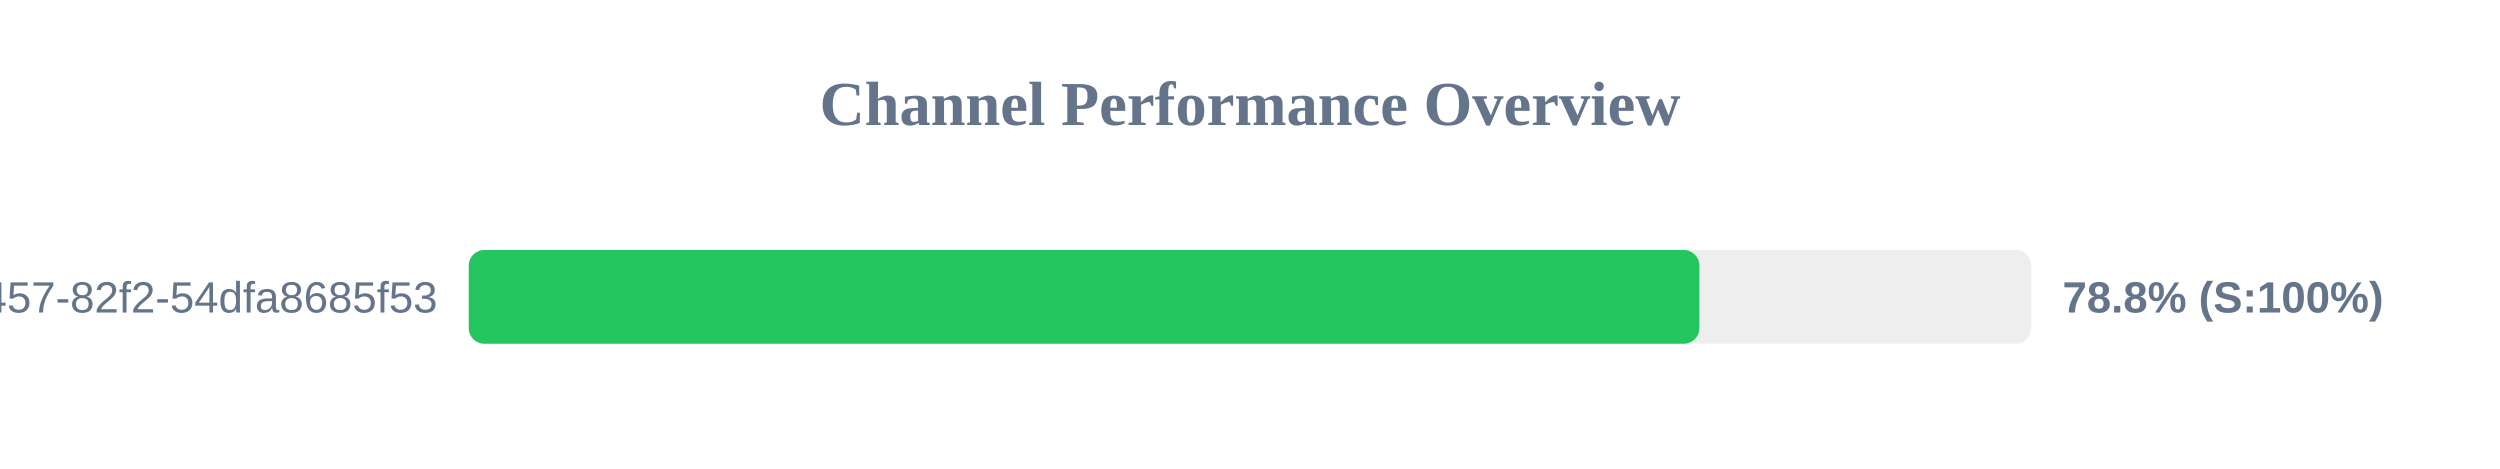
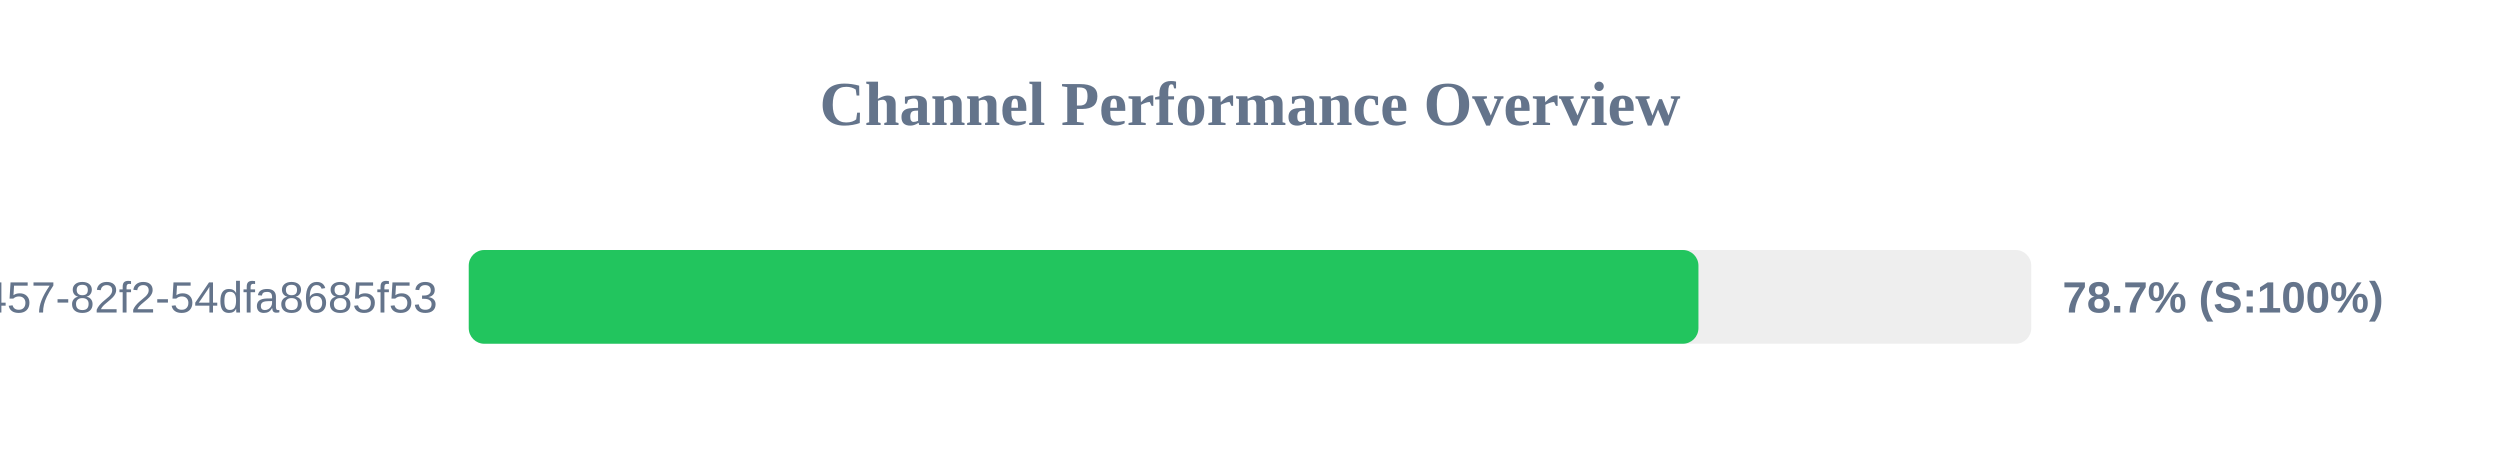
<svg xmlns="http://www.w3.org/2000/svg" width="800" height="150" version="1.1">
  <style>
        .row { font: 14px Arial; fill: #64748b; }
        .score { font: bold 14px Arial; fill: #64748b; }
    </style>
  <text x="400" y="40" text-anchor="middle" font-size="20px" font-weight="bold" fill="#64748b">Channel Performance Overview</text>
  <rect x="150" y="80" width="500" height="30" fill="#eee" rx="5" />
-   <rect x="150" y="80" width="393.8" height="30" fill="#22c55e" rx="5" />
+   <rect x="150" y="80" width="393.5" height="30" fill="#22c55e" rx="5" />
  <text x="140" y="100" text-anchor="end" class="row">?uuid=413c8b50-96bf-4457-82f2-54dfa8685f53</text>
-   <text x="660" y="100" text-anchor="start" class="score">78.8% (S:100%)</text>
+   <text x="660" y="100" text-anchor="start" class="score">78.7% (S:100%)</text>
</svg>
